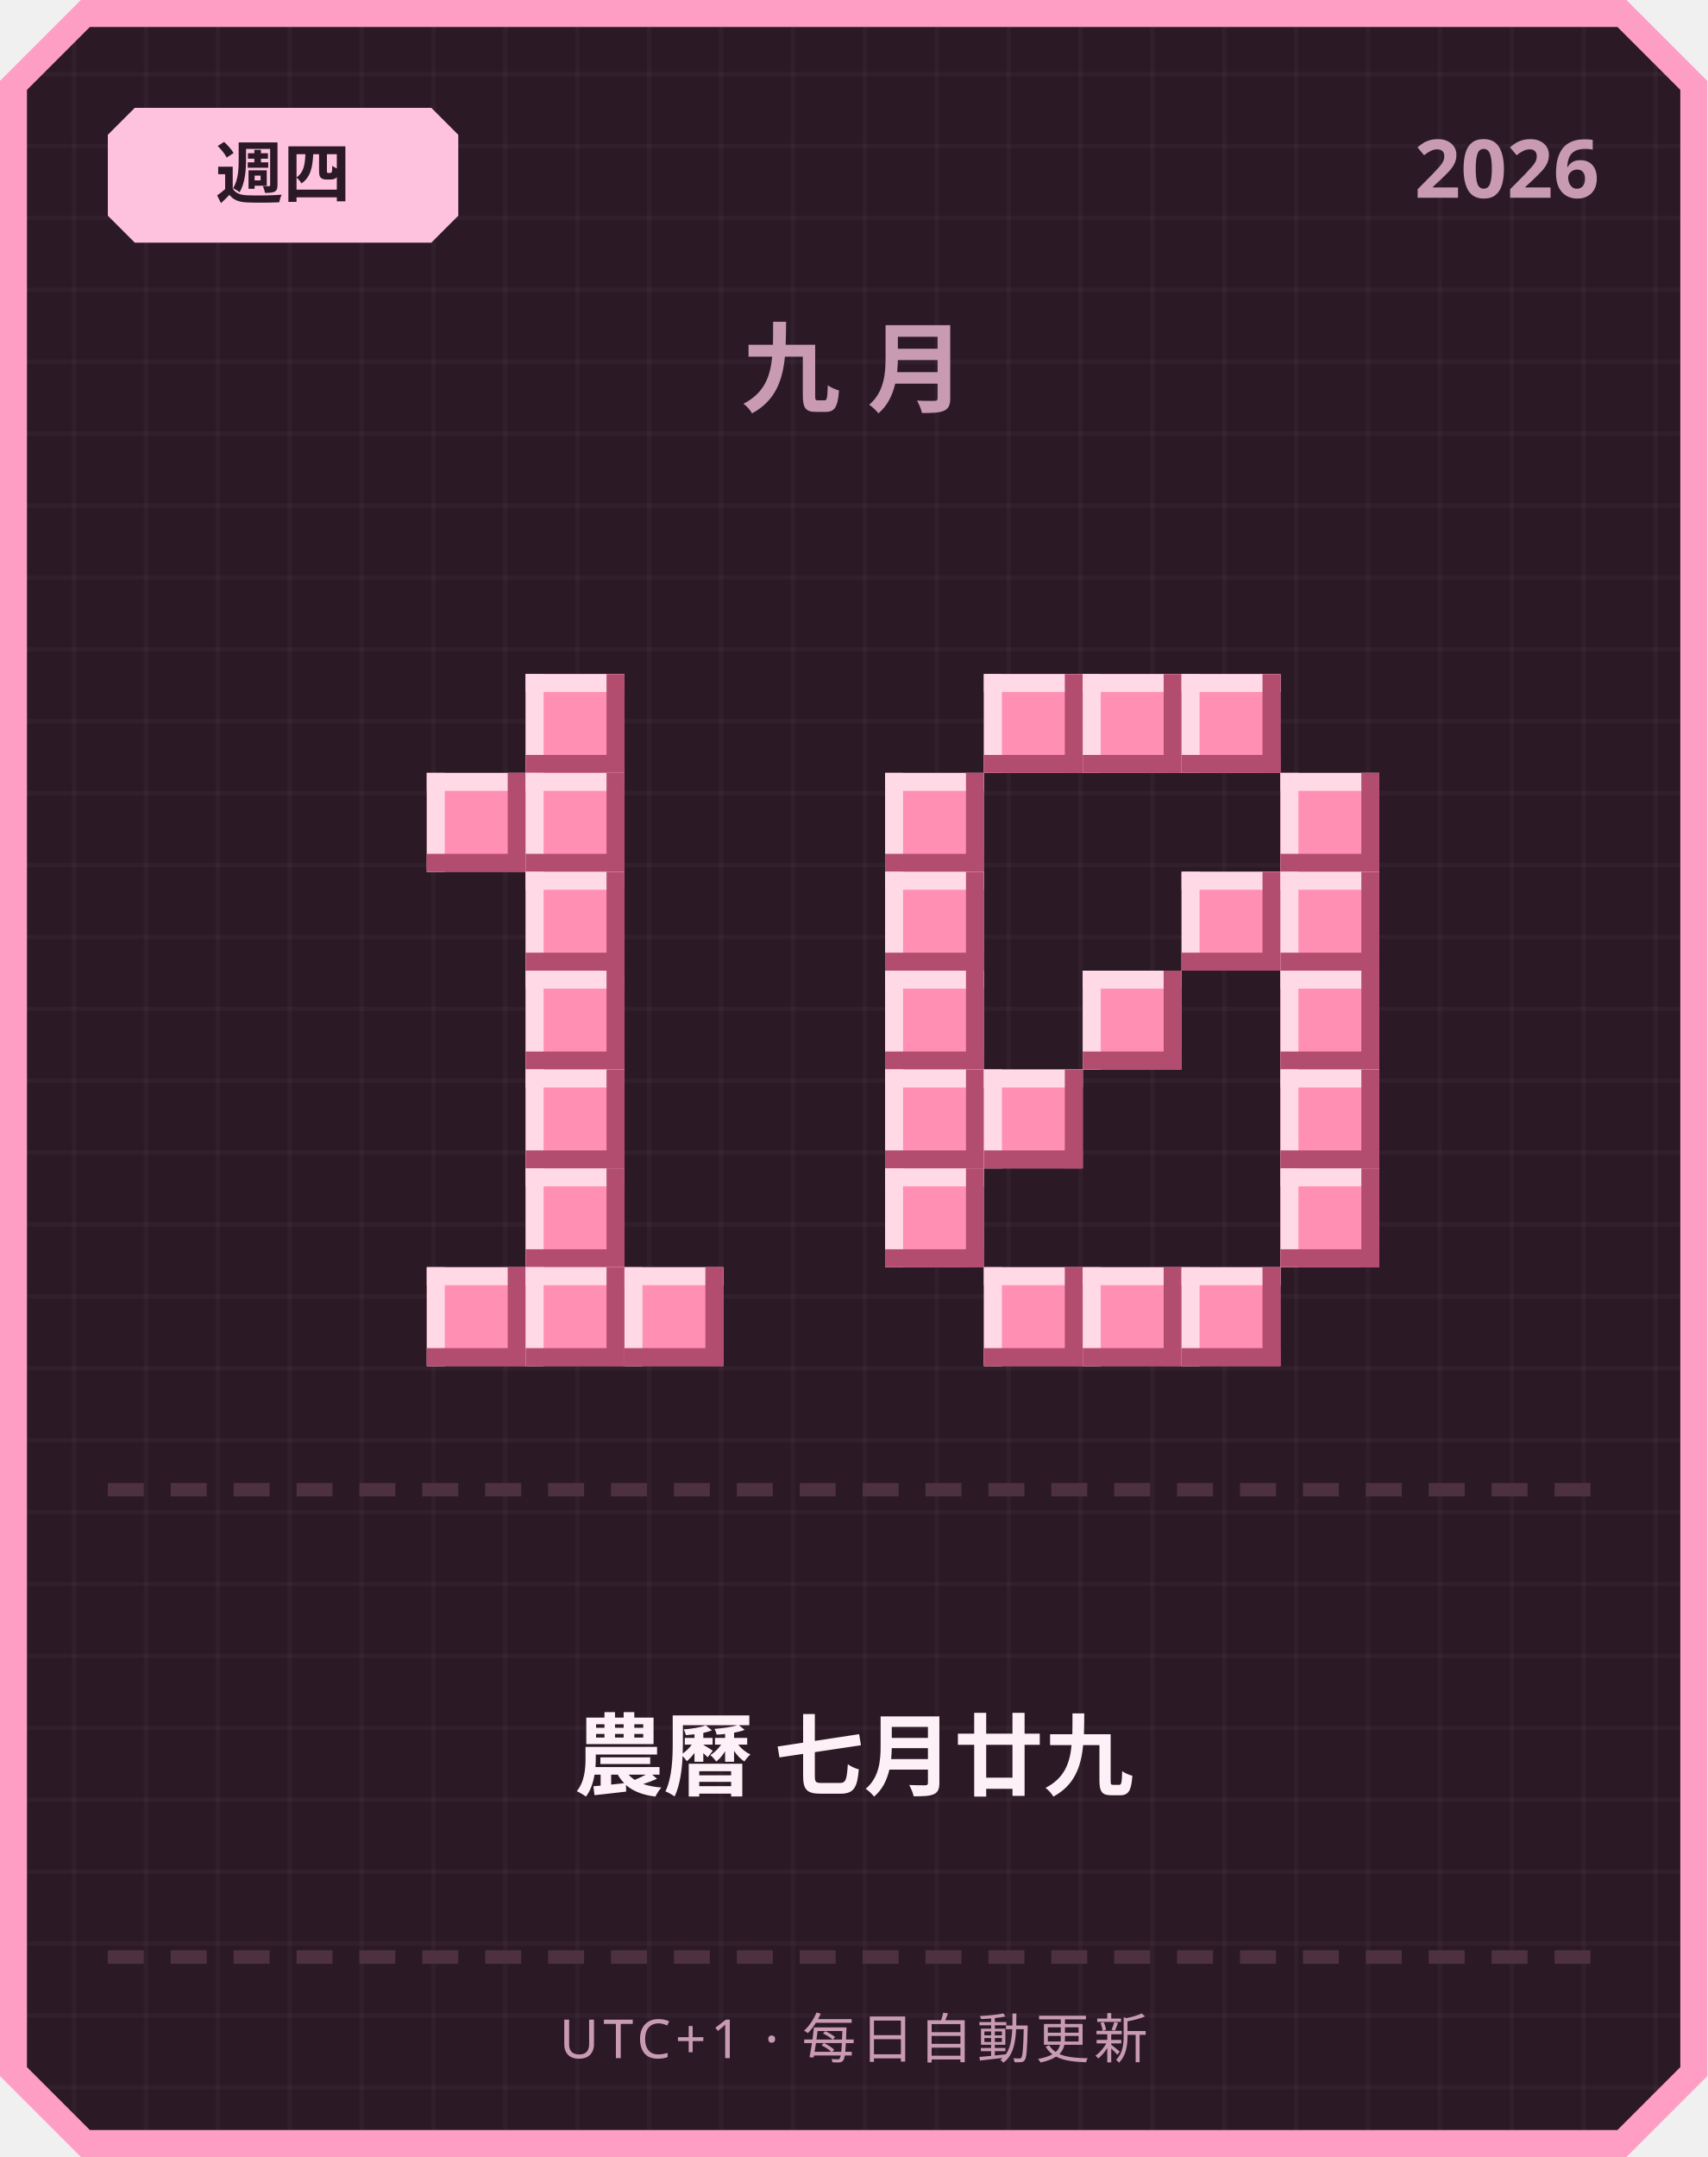
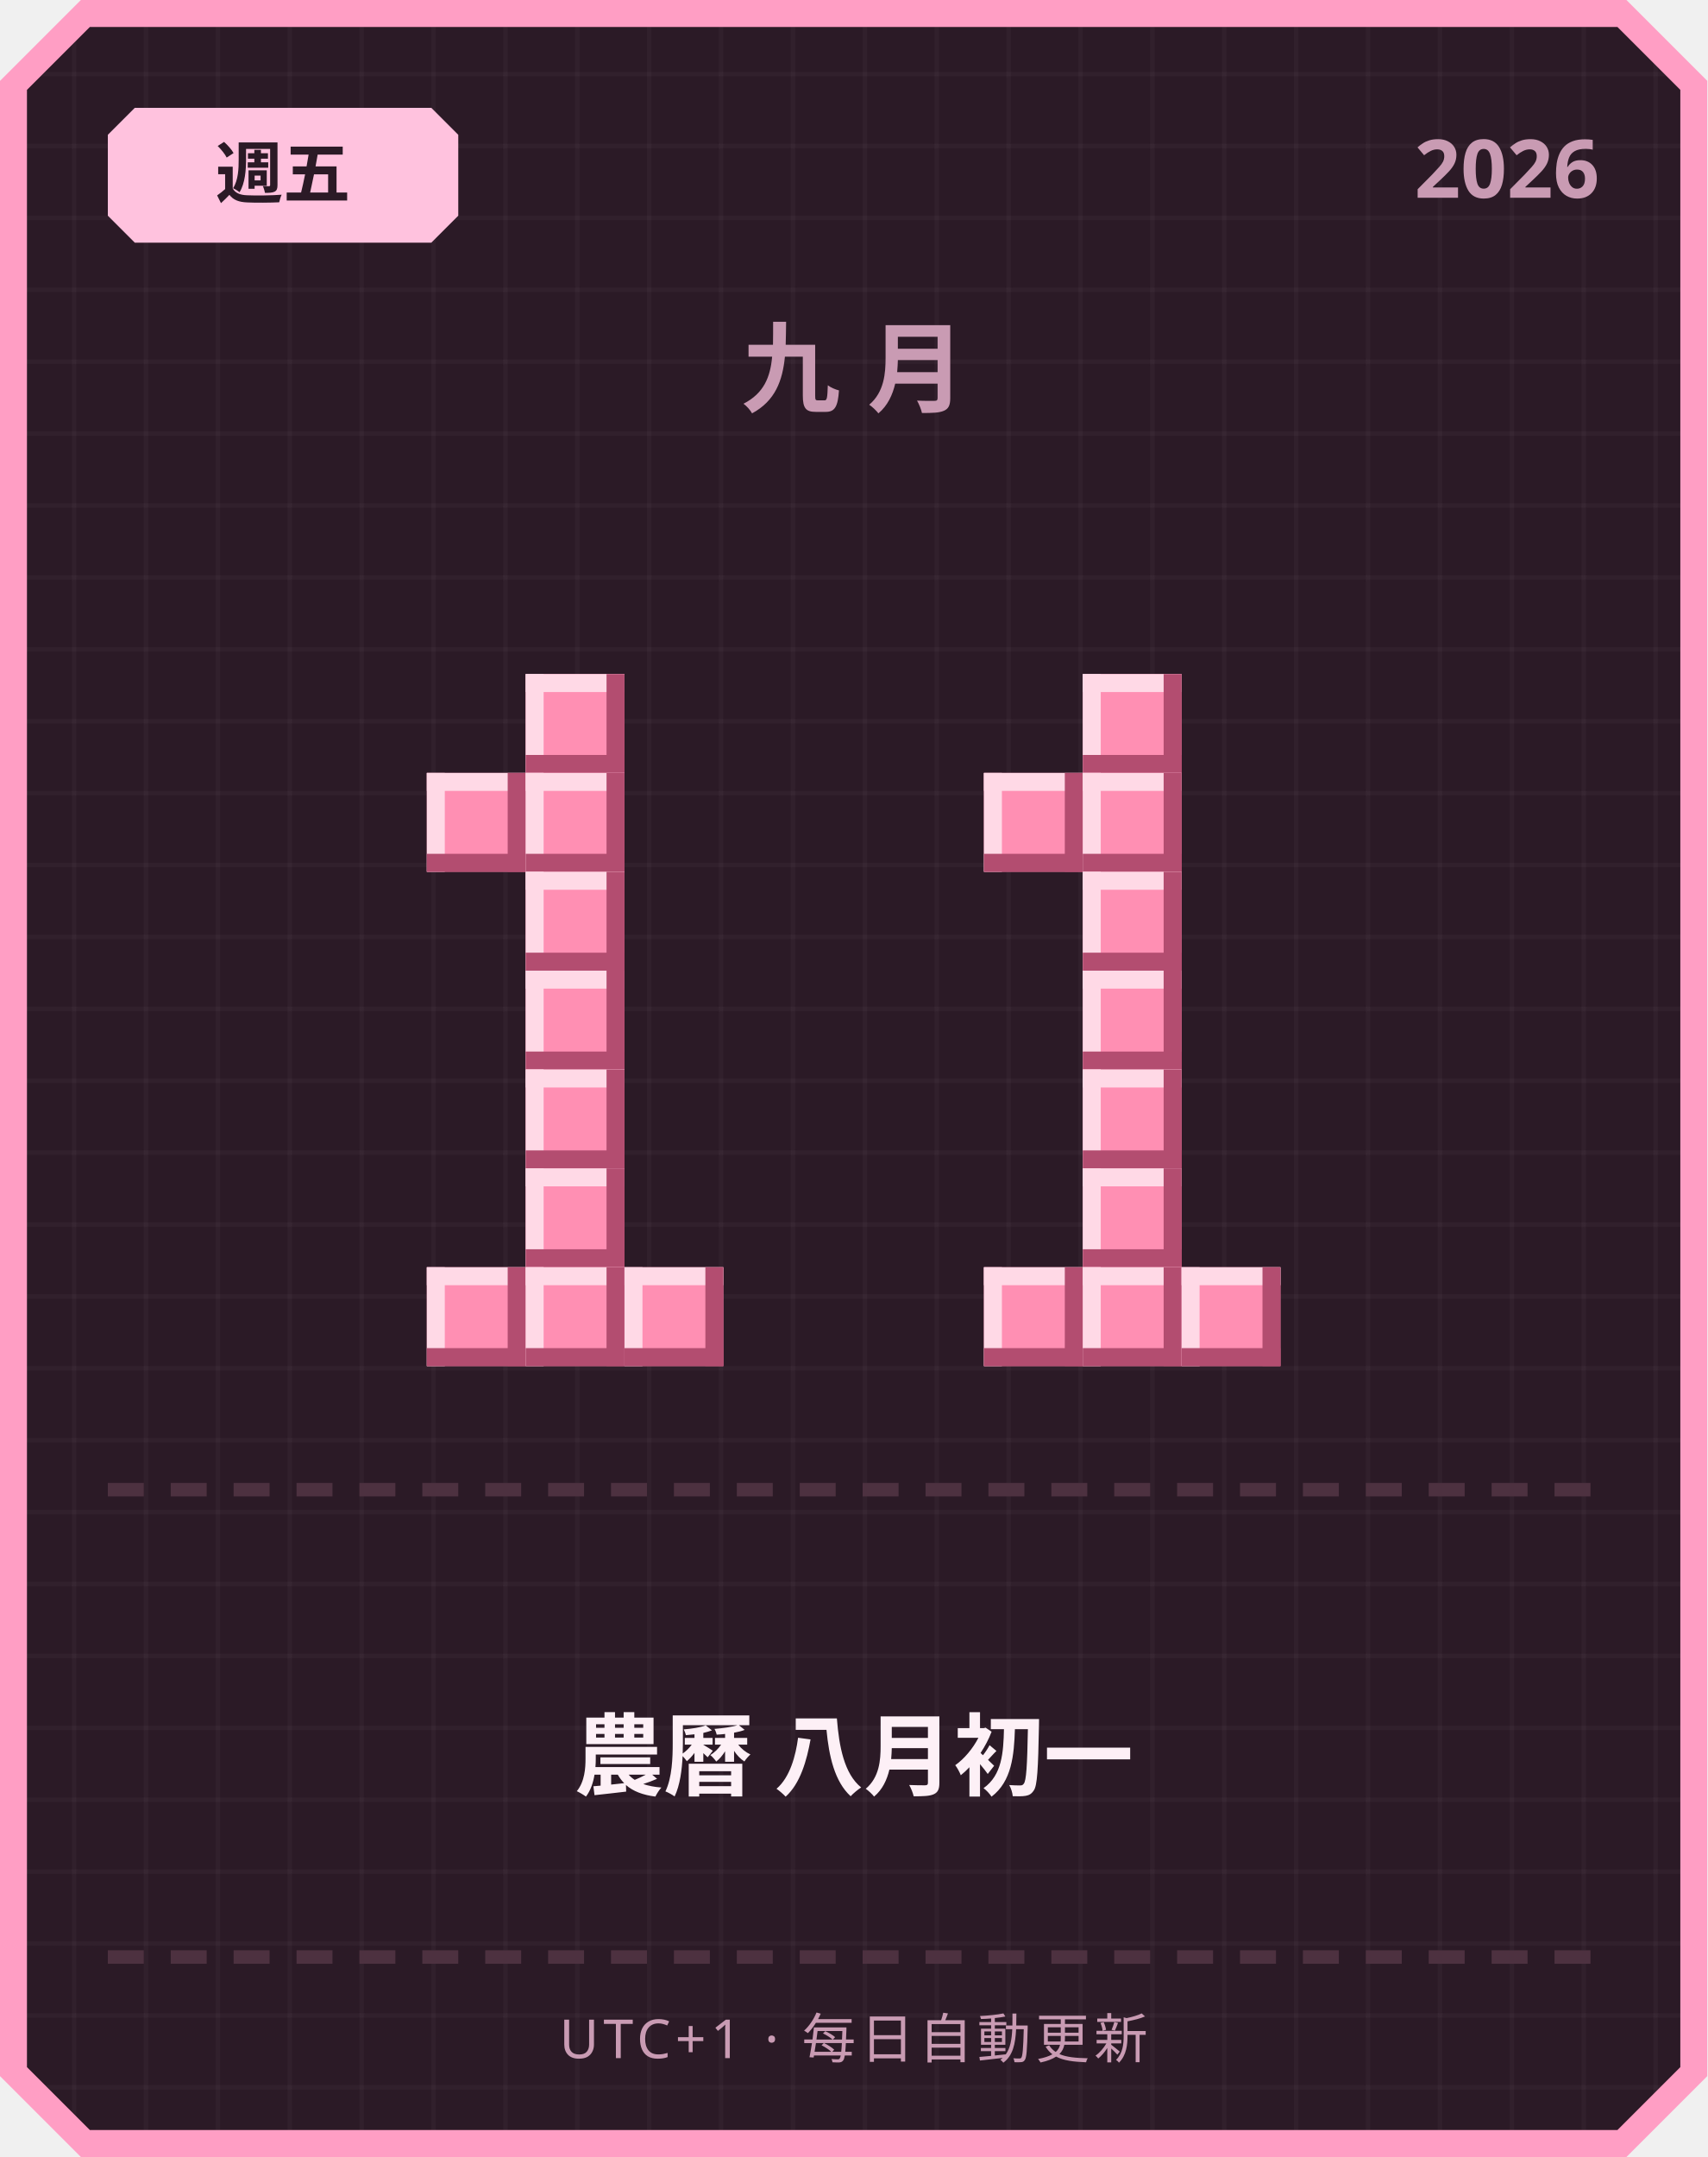
<svg xmlns="http://www.w3.org/2000/svg" width="380" height="480" viewBox="0 0 380 480">
  <defs>
    <pattern id="grid" width="16" height="16" patternUnits="userSpaceOnUse">
      <rect width="16" height="16" fill="#2b1a26" />
      <rect width="1" height="16" fill="#ffffff" opacity="0.03" />
      <rect width="16" height="1" fill="#ffffff" opacity="0.03" />
    </pattern>
  </defs>
  <path d="M 18,0 L 362,0 L 380,18 L 380,462 L 362,480 L 18,480 L 0,462 L 0,18 Z" fill="#ff9ec4" />
  <path d="M 20,6 L 360,6 L 374,20 L 374,460 L 360,474 L 20,474 L 6,460 L 6,20 Z" fill="url(#grid)" />
  <path d="M 30,24 L 96,24 L 102,30 L 102,48 L 96,54 L 30,54 L 24,48 L 24,30 Z" fill="#ffc2de" />
-   <text x="63" y="44" text-anchor="middle" font-family="'Segoe UI', sans-serif" font-size="15" font-weight="700" fill="#2b1a26">週四</text>
+   <text x="63" y="44" text-anchor="middle" font-family="'Segoe UI', sans-serif" font-size="15" font-weight="700" fill="#2b1a26">週五</text>
  <text x="356" y="44" text-anchor="end" font-family="'Segoe UI', sans-serif" font-size="18" font-weight="700" fill="#c99bb3">2026</text>
  <text x="190" y="90" text-anchor="middle" font-family="'Segoe UI', sans-serif" font-size="22" font-weight="700" letter-spacing="6" fill="#c99bb3">九月</text>
  <rect x="117" y="150" width="22" height="22" fill="#ff8fb3" />
  <rect x="117" y="150" width="22" height="4" fill="#ffd9e6" />
  <rect x="117" y="150" width="4" height="22" fill="#ffd9e6" />
  <rect x="117" y="168" width="22" height="4" fill="#b34d70" />
  <rect x="135" y="150" width="4" height="22" fill="#b34d70" />
  <rect x="95" y="172" width="22" height="22" fill="#ff8fb3" />
  <rect x="95" y="172" width="22" height="4" fill="#ffd9e6" />
  <rect x="95" y="172" width="4" height="22" fill="#ffd9e6" />
  <rect x="95" y="190" width="22" height="4" fill="#b34d70" />
  <rect x="113" y="172" width="4" height="22" fill="#b34d70" />
  <rect x="117" y="172" width="22" height="22" fill="#ff8fb3" />
  <rect x="117" y="172" width="22" height="4" fill="#ffd9e6" />
  <rect x="117" y="172" width="4" height="22" fill="#ffd9e6" />
  <rect x="117" y="190" width="22" height="4" fill="#b34d70" />
  <rect x="135" y="172" width="4" height="22" fill="#b34d70" />
  <rect x="117" y="194" width="22" height="22" fill="#ff8fb3" />
  <rect x="117" y="194" width="22" height="4" fill="#ffd9e6" />
  <rect x="117" y="194" width="4" height="22" fill="#ffd9e6" />
  <rect x="117" y="212" width="22" height="4" fill="#b34d70" />
  <rect x="135" y="194" width="4" height="22" fill="#b34d70" />
  <rect x="117" y="216" width="22" height="22" fill="#ff8fb3" />
  <rect x="117" y="216" width="22" height="4" fill="#ffd9e6" />
  <rect x="117" y="216" width="4" height="22" fill="#ffd9e6" />
  <rect x="117" y="234" width="22" height="4" fill="#b34d70" />
  <rect x="135" y="216" width="4" height="22" fill="#b34d70" />
  <rect x="117" y="238" width="22" height="22" fill="#ff8fb3" />
  <rect x="117" y="238" width="22" height="4" fill="#ffd9e6" />
  <rect x="117" y="238" width="4" height="22" fill="#ffd9e6" />
  <rect x="117" y="256" width="22" height="4" fill="#b34d70" />
  <rect x="135" y="238" width="4" height="22" fill="#b34d70" />
  <rect x="117" y="260" width="22" height="22" fill="#ff8fb3" />
  <rect x="117" y="260" width="22" height="4" fill="#ffd9e6" />
  <rect x="117" y="260" width="4" height="22" fill="#ffd9e6" />
  <rect x="117" y="278" width="22" height="4" fill="#b34d70" />
  <rect x="135" y="260" width="4" height="22" fill="#b34d70" />
  <rect x="95" y="282" width="22" height="22" fill="#ff8fb3" />
  <rect x="95" y="282" width="22" height="4" fill="#ffd9e6" />
  <rect x="95" y="282" width="4" height="22" fill="#ffd9e6" />
  <rect x="95" y="300" width="22" height="4" fill="#b34d70" />
  <rect x="113" y="282" width="4" height="22" fill="#b34d70" />
  <rect x="117" y="282" width="22" height="22" fill="#ff8fb3" />
  <rect x="117" y="282" width="22" height="4" fill="#ffd9e6" />
  <rect x="117" y="282" width="4" height="22" fill="#ffd9e6" />
  <rect x="117" y="300" width="22" height="4" fill="#b34d70" />
  <rect x="135" y="282" width="4" height="22" fill="#b34d70" />
  <rect x="139" y="282" width="22" height="22" fill="#ff8fb3" />
  <rect x="139" y="282" width="22" height="4" fill="#ffd9e6" />
  <rect x="139" y="282" width="4" height="22" fill="#ffd9e6" />
  <rect x="139" y="300" width="22" height="4" fill="#b34d70" />
  <rect x="157" y="282" width="4" height="22" fill="#b34d70" />
-   <rect x="219" y="150" width="22" height="22" fill="#ff8fb3" />
-   <rect x="219" y="150" width="22" height="4" fill="#ffd9e6" />
-   <rect x="219" y="150" width="4" height="22" fill="#ffd9e6" />
-   <rect x="219" y="168" width="22" height="4" fill="#b34d70" />
-   <rect x="237" y="150" width="4" height="22" fill="#b34d70" />
  <rect x="241" y="150" width="22" height="22" fill="#ff8fb3" />
  <rect x="241" y="150" width="22" height="4" fill="#ffd9e6" />
  <rect x="241" y="150" width="4" height="22" fill="#ffd9e6" />
  <rect x="241" y="168" width="22" height="4" fill="#b34d70" />
  <rect x="259" y="150" width="4" height="22" fill="#b34d70" />
-   <rect x="263" y="150" width="22" height="22" fill="#ff8fb3" />
-   <rect x="263" y="150" width="22" height="4" fill="#ffd9e6" />
-   <rect x="263" y="150" width="4" height="22" fill="#ffd9e6" />
-   <rect x="263" y="168" width="22" height="4" fill="#b34d70" />
-   <rect x="281" y="150" width="4" height="22" fill="#b34d70" />
-   <rect x="197" y="172" width="22" height="22" fill="#ff8fb3" />
-   <rect x="197" y="172" width="22" height="4" fill="#ffd9e6" />
-   <rect x="197" y="172" width="4" height="22" fill="#ffd9e6" />
-   <rect x="197" y="190" width="22" height="4" fill="#b34d70" />
-   <rect x="215" y="172" width="4" height="22" fill="#b34d70" />
-   <rect x="285" y="172" width="22" height="22" fill="#ff8fb3" />
-   <rect x="285" y="172" width="22" height="4" fill="#ffd9e6" />
-   <rect x="285" y="172" width="4" height="22" fill="#ffd9e6" />
-   <rect x="285" y="190" width="22" height="4" fill="#b34d70" />
-   <rect x="303" y="172" width="4" height="22" fill="#b34d70" />
-   <rect x="197" y="194" width="22" height="22" fill="#ff8fb3" />
-   <rect x="197" y="194" width="22" height="4" fill="#ffd9e6" />
-   <rect x="197" y="194" width="4" height="22" fill="#ffd9e6" />
-   <rect x="197" y="212" width="22" height="4" fill="#b34d70" />
-   <rect x="215" y="194" width="4" height="22" fill="#b34d70" />
-   <rect x="263" y="194" width="22" height="22" fill="#ff8fb3" />
-   <rect x="263" y="194" width="22" height="4" fill="#ffd9e6" />
-   <rect x="263" y="194" width="4" height="22" fill="#ffd9e6" />
-   <rect x="263" y="212" width="22" height="4" fill="#b34d70" />
-   <rect x="281" y="194" width="4" height="22" fill="#b34d70" />
-   <rect x="285" y="194" width="22" height="22" fill="#ff8fb3" />
-   <rect x="285" y="194" width="22" height="4" fill="#ffd9e6" />
-   <rect x="285" y="194" width="4" height="22" fill="#ffd9e6" />
-   <rect x="285" y="212" width="22" height="4" fill="#b34d70" />
-   <rect x="303" y="194" width="4" height="22" fill="#b34d70" />
-   <rect x="197" y="216" width="22" height="22" fill="#ff8fb3" />
-   <rect x="197" y="216" width="22" height="4" fill="#ffd9e6" />
-   <rect x="197" y="216" width="4" height="22" fill="#ffd9e6" />
-   <rect x="197" y="234" width="22" height="4" fill="#b34d70" />
-   <rect x="215" y="216" width="4" height="22" fill="#b34d70" />
+   <rect x="219" y="172" width="22" height="22" fill="#ff8fb3" />
+   <rect x="219" y="172" width="22" height="4" fill="#ffd9e6" />
+   <rect x="219" y="172" width="4" height="22" fill="#ffd9e6" />
+   <rect x="219" y="190" width="22" height="4" fill="#b34d70" />
+   <rect x="237" y="172" width="4" height="22" fill="#b34d70" />
+   <rect x="241" y="172" width="22" height="22" fill="#ff8fb3" />
+   <rect x="241" y="172" width="22" height="4" fill="#ffd9e6" />
+   <rect x="241" y="172" width="4" height="22" fill="#ffd9e6" />
+   <rect x="241" y="190" width="22" height="4" fill="#b34d70" />
+   <rect x="259" y="172" width="4" height="22" fill="#b34d70" />
+   <rect x="241" y="194" width="22" height="22" fill="#ff8fb3" />
+   <rect x="241" y="194" width="22" height="4" fill="#ffd9e6" />
+   <rect x="241" y="194" width="4" height="22" fill="#ffd9e6" />
+   <rect x="241" y="212" width="22" height="4" fill="#b34d70" />
+   <rect x="259" y="194" width="4" height="22" fill="#b34d70" />
  <rect x="241" y="216" width="22" height="22" fill="#ff8fb3" />
  <rect x="241" y="216" width="22" height="4" fill="#ffd9e6" />
  <rect x="241" y="216" width="4" height="22" fill="#ffd9e6" />
  <rect x="241" y="234" width="22" height="4" fill="#b34d70" />
  <rect x="259" y="216" width="4" height="22" fill="#b34d70" />
-   <rect x="285" y="216" width="22" height="22" fill="#ff8fb3" />
-   <rect x="285" y="216" width="22" height="4" fill="#ffd9e6" />
-   <rect x="285" y="216" width="4" height="22" fill="#ffd9e6" />
-   <rect x="285" y="234" width="22" height="4" fill="#b34d70" />
-   <rect x="303" y="216" width="4" height="22" fill="#b34d70" />
-   <rect x="197" y="238" width="22" height="22" fill="#ff8fb3" />
-   <rect x="197" y="238" width="22" height="4" fill="#ffd9e6" />
-   <rect x="197" y="238" width="4" height="22" fill="#ffd9e6" />
-   <rect x="197" y="256" width="22" height="4" fill="#b34d70" />
-   <rect x="215" y="238" width="4" height="22" fill="#b34d70" />
-   <rect x="219" y="238" width="22" height="22" fill="#ff8fb3" />
-   <rect x="219" y="238" width="22" height="4" fill="#ffd9e6" />
-   <rect x="219" y="238" width="4" height="22" fill="#ffd9e6" />
-   <rect x="219" y="256" width="22" height="4" fill="#b34d70" />
-   <rect x="237" y="238" width="4" height="22" fill="#b34d70" />
-   <rect x="285" y="238" width="22" height="22" fill="#ff8fb3" />
-   <rect x="285" y="238" width="22" height="4" fill="#ffd9e6" />
-   <rect x="285" y="238" width="4" height="22" fill="#ffd9e6" />
-   <rect x="285" y="256" width="22" height="4" fill="#b34d70" />
-   <rect x="303" y="238" width="4" height="22" fill="#b34d70" />
-   <rect x="197" y="260" width="22" height="22" fill="#ff8fb3" />
-   <rect x="197" y="260" width="22" height="4" fill="#ffd9e6" />
-   <rect x="197" y="260" width="4" height="22" fill="#ffd9e6" />
-   <rect x="197" y="278" width="22" height="4" fill="#b34d70" />
-   <rect x="215" y="260" width="4" height="22" fill="#b34d70" />
-   <rect x="285" y="260" width="22" height="22" fill="#ff8fb3" />
-   <rect x="285" y="260" width="22" height="4" fill="#ffd9e6" />
-   <rect x="285" y="260" width="4" height="22" fill="#ffd9e6" />
-   <rect x="285" y="278" width="22" height="4" fill="#b34d70" />
-   <rect x="303" y="260" width="4" height="22" fill="#b34d70" />
+   <rect x="241" y="238" width="22" height="22" fill="#ff8fb3" />
+   <rect x="241" y="238" width="22" height="4" fill="#ffd9e6" />
+   <rect x="241" y="238" width="4" height="22" fill="#ffd9e6" />
+   <rect x="241" y="256" width="22" height="4" fill="#b34d70" />
+   <rect x="259" y="238" width="4" height="22" fill="#b34d70" />
+   <rect x="241" y="260" width="22" height="22" fill="#ff8fb3" />
+   <rect x="241" y="260" width="22" height="4" fill="#ffd9e6" />
+   <rect x="241" y="260" width="4" height="22" fill="#ffd9e6" />
+   <rect x="241" y="278" width="22" height="4" fill="#b34d70" />
+   <rect x="259" y="260" width="4" height="22" fill="#b34d70" />
  <rect x="219" y="282" width="22" height="22" fill="#ff8fb3" />
  <rect x="219" y="282" width="22" height="4" fill="#ffd9e6" />
  <rect x="219" y="282" width="4" height="22" fill="#ffd9e6" />
  <rect x="219" y="300" width="22" height="4" fill="#b34d70" />
  <rect x="237" y="282" width="4" height="22" fill="#b34d70" />
  <rect x="241" y="282" width="22" height="22" fill="#ff8fb3" />
  <rect x="241" y="282" width="22" height="4" fill="#ffd9e6" />
  <rect x="241" y="282" width="4" height="22" fill="#ffd9e6" />
  <rect x="241" y="300" width="22" height="4" fill="#b34d70" />
  <rect x="259" y="282" width="4" height="22" fill="#b34d70" />
  <rect x="263" y="282" width="22" height="22" fill="#ff8fb3" />
  <rect x="263" y="282" width="22" height="4" fill="#ffd9e6" />
  <rect x="263" y="282" width="4" height="22" fill="#ffd9e6" />
  <rect x="263" y="300" width="22" height="4" fill="#b34d70" />
  <rect x="281" y="282" width="4" height="22" fill="#b34d70" />
  <rect x="24" y="330" width="8" height="3" fill="#4d3140" />
  <rect x="38" y="330" width="8" height="3" fill="#4d3140" />
  <rect x="52" y="330" width="8" height="3" fill="#4d3140" />
  <rect x="66" y="330" width="8" height="3" fill="#4d3140" />
  <rect x="80" y="330" width="8" height="3" fill="#4d3140" />
  <rect x="94" y="330" width="8" height="3" fill="#4d3140" />
  <rect x="108" y="330" width="8" height="3" fill="#4d3140" />
  <rect x="122" y="330" width="8" height="3" fill="#4d3140" />
  <rect x="136" y="330" width="8" height="3" fill="#4d3140" />
  <rect x="150" y="330" width="8" height="3" fill="#4d3140" />
  <rect x="164" y="330" width="8" height="3" fill="#4d3140" />
  <rect x="178" y="330" width="8" height="3" fill="#4d3140" />
  <rect x="192" y="330" width="8" height="3" fill="#4d3140" />
  <rect x="206" y="330" width="8" height="3" fill="#4d3140" />
  <rect x="220" y="330" width="8" height="3" fill="#4d3140" />
  <rect x="234" y="330" width="8" height="3" fill="#4d3140" />
  <rect x="248" y="330" width="8" height="3" fill="#4d3140" />
  <rect x="262" y="330" width="8" height="3" fill="#4d3140" />
  <rect x="276" y="330" width="8" height="3" fill="#4d3140" />
  <rect x="290" y="330" width="8" height="3" fill="#4d3140" />
  <rect x="304" y="330" width="8" height="3" fill="#4d3140" />
  <rect x="318" y="330" width="8" height="3" fill="#4d3140" />
  <rect x="332" y="330" width="8" height="3" fill="#4d3140" />
  <rect x="346" y="330" width="8" height="3" fill="#4d3140" />
-   <text x="190" y="398" text-anchor="middle" font-family="'Segoe UI', 'Microsoft JhengHei', sans-serif" font-size="20" font-weight="700" fill="#fdf0f6">農曆 七月廿九</text>
+   <text x="190" y="398" text-anchor="middle" font-family="'Segoe UI', 'Microsoft JhengHei', sans-serif" font-size="20" font-weight="700" fill="#fdf0f6">農曆 八月初一</text>
  <rect x="24" y="434" width="8" height="3" fill="#4d3140" />
  <rect x="38" y="434" width="8" height="3" fill="#4d3140" />
  <rect x="52" y="434" width="8" height="3" fill="#4d3140" />
  <rect x="66" y="434" width="8" height="3" fill="#4d3140" />
  <rect x="80" y="434" width="8" height="3" fill="#4d3140" />
  <rect x="94" y="434" width="8" height="3" fill="#4d3140" />
  <rect x="108" y="434" width="8" height="3" fill="#4d3140" />
  <rect x="122" y="434" width="8" height="3" fill="#4d3140" />
  <rect x="136" y="434" width="8" height="3" fill="#4d3140" />
  <rect x="150" y="434" width="8" height="3" fill="#4d3140" />
  <rect x="164" y="434" width="8" height="3" fill="#4d3140" />
  <rect x="178" y="434" width="8" height="3" fill="#4d3140" />
  <rect x="192" y="434" width="8" height="3" fill="#4d3140" />
  <rect x="206" y="434" width="8" height="3" fill="#4d3140" />
  <rect x="220" y="434" width="8" height="3" fill="#4d3140" />
  <rect x="234" y="434" width="8" height="3" fill="#4d3140" />
  <rect x="248" y="434" width="8" height="3" fill="#4d3140" />
  <rect x="262" y="434" width="8" height="3" fill="#4d3140" />
  <rect x="276" y="434" width="8" height="3" fill="#4d3140" />
  <rect x="290" y="434" width="8" height="3" fill="#4d3140" />
  <rect x="304" y="434" width="8" height="3" fill="#4d3140" />
  <rect x="318" y="434" width="8" height="3" fill="#4d3140" />
  <rect x="332" y="434" width="8" height="3" fill="#4d3140" />
  <rect x="346" y="434" width="8" height="3" fill="#4d3140" />
  <text x="190" y="458" text-anchor="middle" font-family="'Segoe UI', sans-serif" font-size="12" letter-spacing="1" fill="#c99bb3">UTC+1 · 每日自動更新</text>
</svg>
